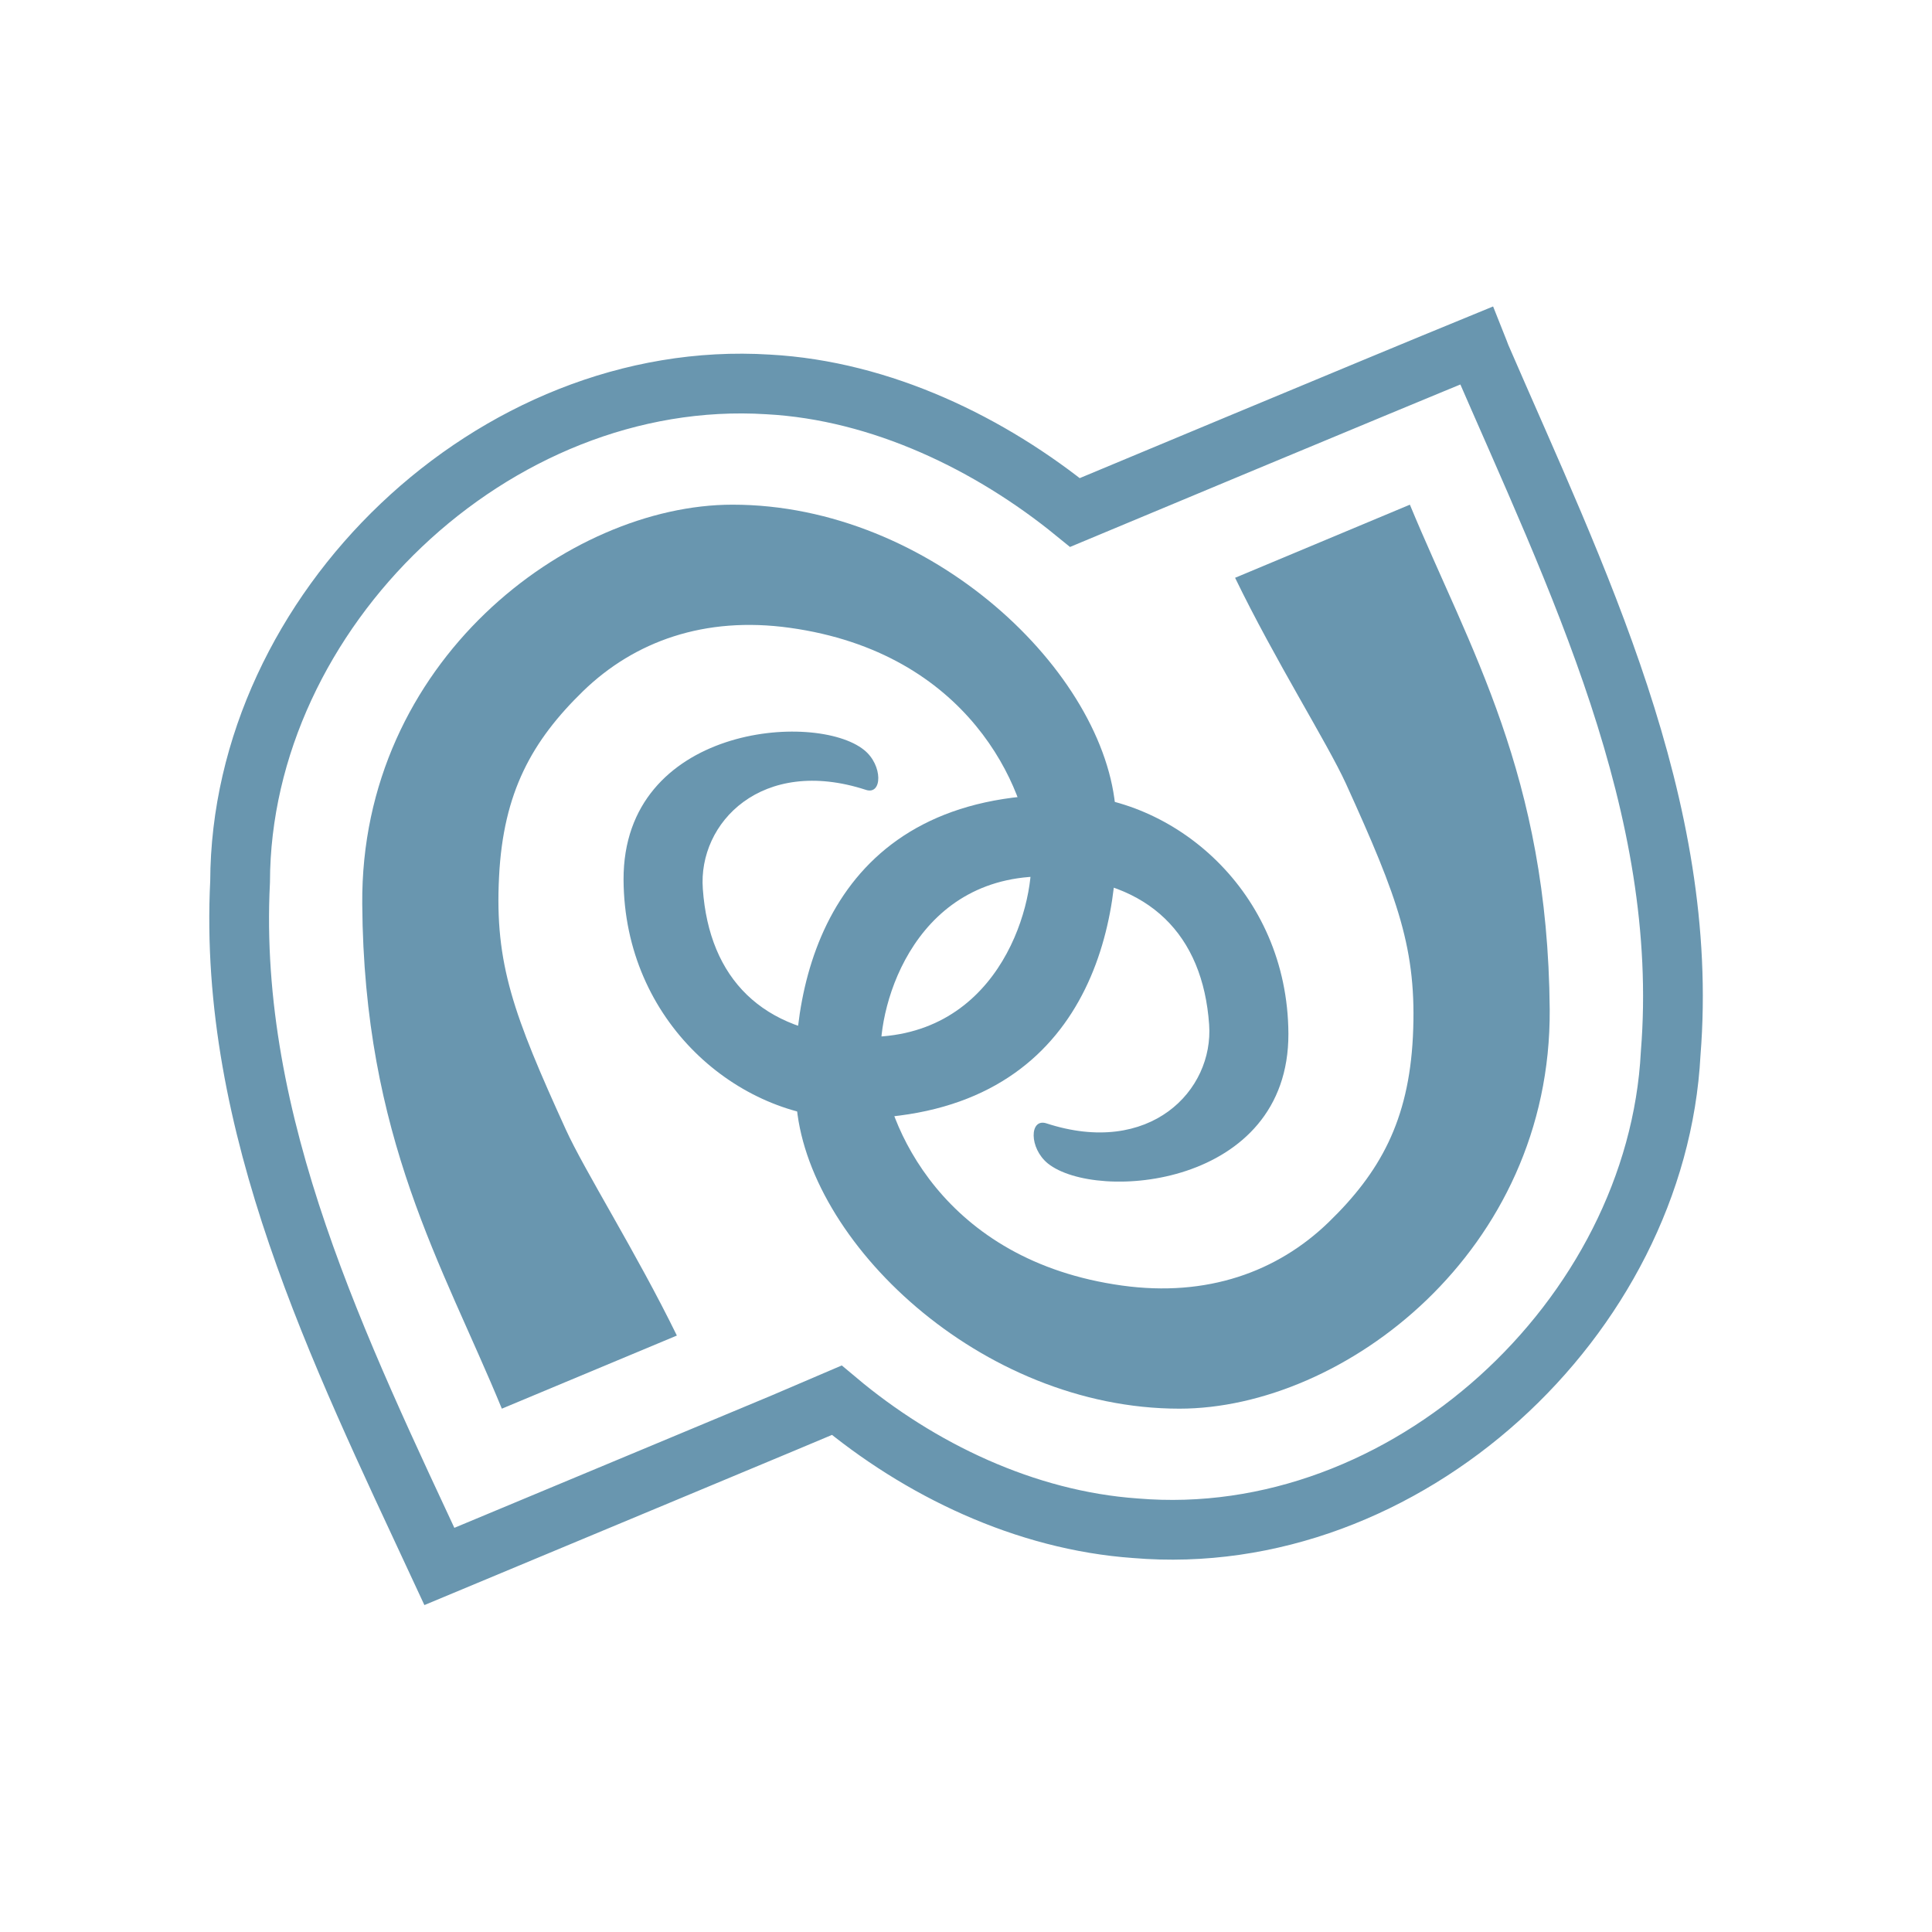
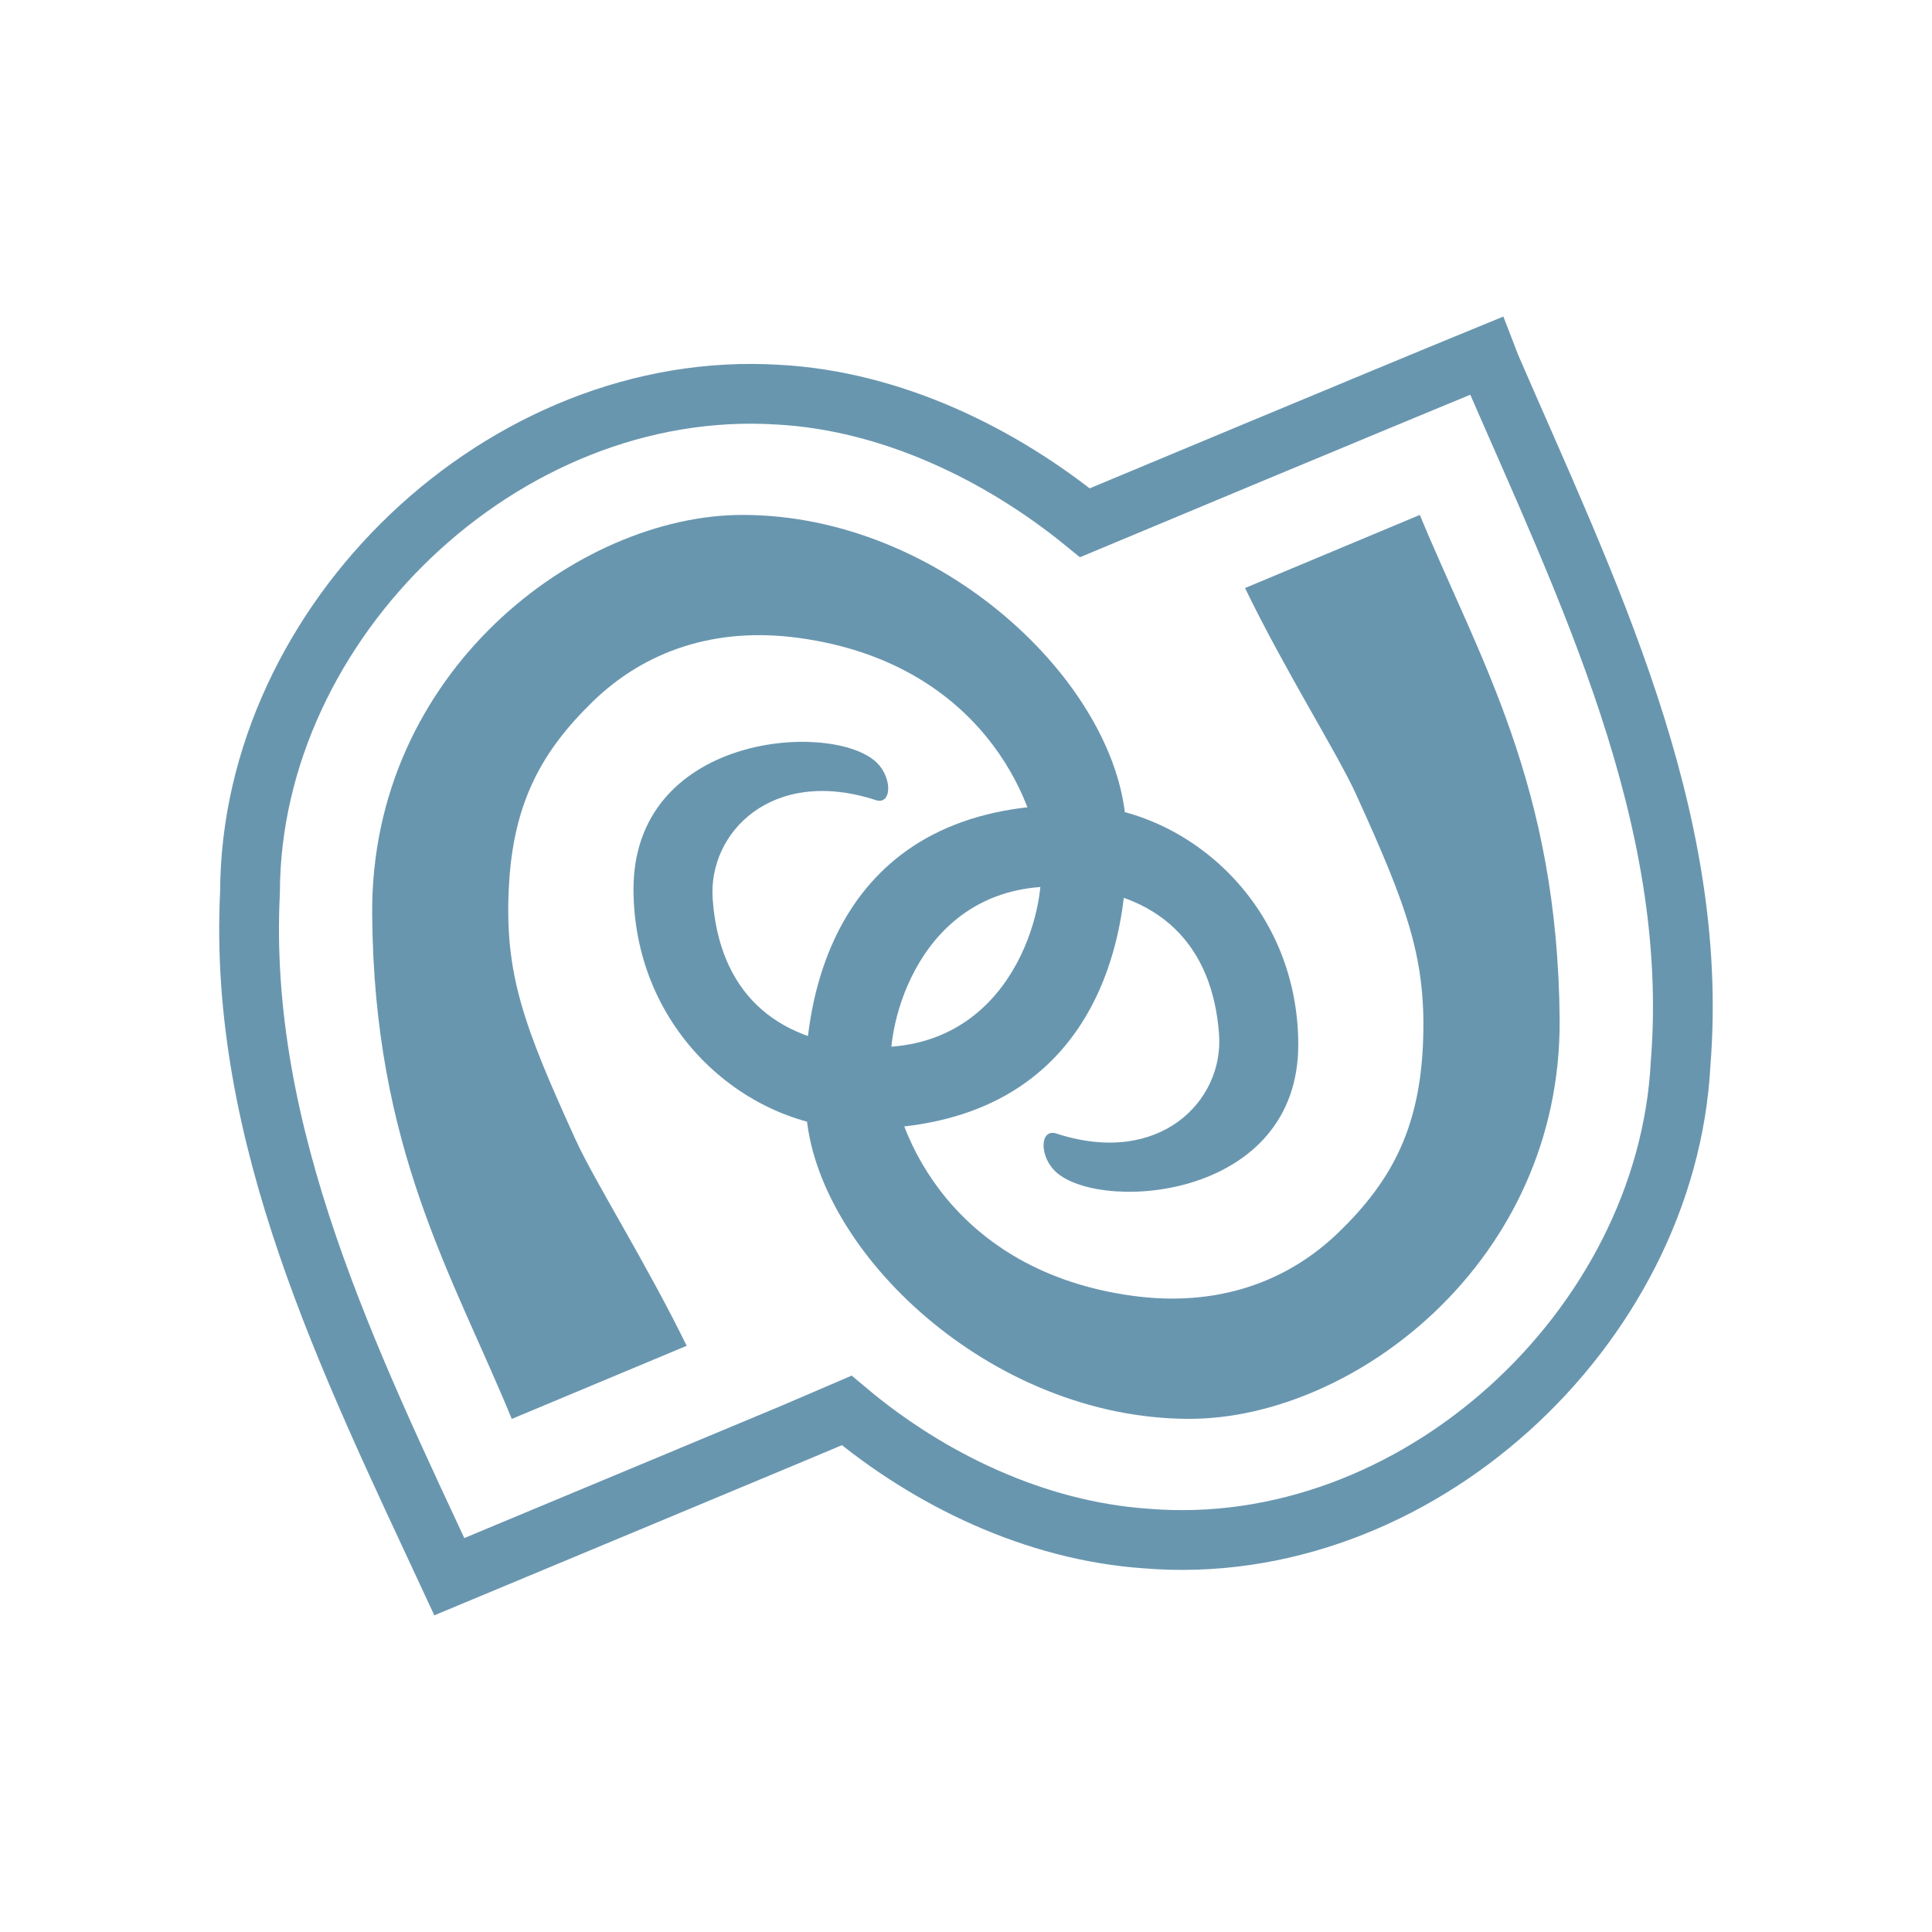
- <svg xmlns="http://www.w3.org/2000/svg" width="32" height="32" viewBox="0 0 32 32">
-   <path style="fill:none;stroke:#6996af;stroke-width:8" d="M 197.712 46.262 C 185.144 51.41 144.913 68.209 143.934 68.62 C 132.661 59.431 118.04 52.294 102.851 51.473 C 66.062 49.168 32.242 81.851 32.147 118.072 C 30.505 150.724 45.41 180.881 58.831 209.744 C 70.104 205.039 111.03 187.986 112.072 187.513 C 123.093 196.765 137.271 203.586 152.018 204.628 C 188.207 207.691 221.87 176.397 223.701 141.029 C 226.354 107.935 211.07 77.304 198.249 47.683 C 198.06 47.21 197.902 46.736 197.712 46.262 Z " transform="scale(.1237)" />
-   <g style="fill:#6996af">
-     <path d="M 8.312 23.332 C 7.332 20.949 6.027 18.855 6 14.973 C 5.969 10.957 9.414 8.359 12.133 8.359 C 15.426 8.359 18.328 11.145 18.48 13.445 C 18.617 15.523 17.879 18.547 14.055 18.527 C 12.234 18.516 10.34 16.93 10.328 14.57 C 10.32 12.02 13.508 11.773 14.312 12.422 C 14.625 12.672 14.617 13.176 14.34 13.082 C 12.621 12.523 11.559 13.625 11.641 14.723 C 11.746 16.211 12.629 17.098 14.211 17.172 C 16.496 17.277 17.137 15.059 17.078 14.156 C 17.004 13.062 16.047 10.809 13.078 10.398 C 11.672 10.203 10.512 10.621 9.66 11.445 C 8.812 12.27 8.336 13.121 8.266 14.52 C 8.191 15.965 8.508 16.812 9.371 18.707 C 9.68 19.387 10.543 20.754 11.211 22.121 Z " />
-     <path d="M 23.352 8.359 C 24.336 10.738 25.637 12.836 25.668 16.719 C 25.695 20.73 22.254 23.332 19.535 23.332 C 16.238 23.332 13.34 20.551 13.188 18.246 C 13.051 16.164 13.789 13.141 17.609 13.164 C 19.434 13.176 21.328 14.758 21.34 17.121 C 21.348 19.668 18.156 19.914 17.355 19.27 C 17.043 19.016 17.051 18.52 17.328 18.605 C 19.047 19.168 20.105 18.062 20.027 16.969 C 19.922 15.48 19.035 14.594 17.453 14.52 C 15.172 14.41 14.531 16.629 14.59 17.531 C 14.66 18.625 15.617 20.883 18.586 21.293 C 19.992 21.488 21.156 21.066 22.004 20.246 C 22.855 19.422 23.332 18.566 23.402 17.172 C 23.473 15.727 23.156 14.879 22.293 12.98 C 21.984 12.305 21.121 10.941 20.457 9.57 Z " />
+ <svg xmlns="http://www.w3.org/2000/svg" width="32" height="32" viewBox="0 0 32 32" id="svg2" version="1.1">
+   <defs id="defs14" />
+   <path style="fill:none;stroke:#6996af;stroke-width:0.99" d="M 24.622,5.892 C 23.067,6.529 18.09,8.607 17.969,8.658 16.575,7.521 14.766,6.638 12.887,6.537 8.336,6.252 4.153,10.295 4.141,14.775 c -0.203,4.039 1.641,7.77 3.301,11.34 1.395,-0.582 6.457,-2.691 6.586,-2.75 1.363,1.145 3.117,1.988 4.941,2.117 4.477,0.379 8.641,-3.492 8.867,-7.867 0.328,-4.094 -1.562,-7.883 -3.148,-11.547 -0.023,-0.059 -0.043,-0.117 -0.066,-0.176 z" id="path4" />
+   <g style="fill:#6996af" id="g6" transform="translate(0.1646148,0.1696133)">
+     <path d="M 8.312,23.332 C 7.332,20.949 6.027,18.855 6,14.973 5.969,10.957 9.414,8.359 12.133,8.359 c 3.293,0 6.195,2.785 6.348,5.086 0.137,2.078 -0.602,5.102 -4.426,5.082 -1.82,-0.012 -3.715,-1.598 -3.727,-3.957 -0.008,-2.551 3.18,-2.797 3.984,-2.148 0.312,0.25 0.305,0.754 0.027,0.66 -1.719,-0.559 -2.781,0.543 -2.699,1.641 0.105,1.488 0.988,2.375 2.57,2.449 2.285,0.105 2.926,-2.113 2.867,-3.016 -0.074,-1.094 -1.031,-3.348 -4,-3.758 -1.406,-0.195 -2.566,0.223 -3.418,1.047 -0.848,0.824 -1.324,1.676 -1.395,3.074 -0.074,1.445 0.242,2.293 1.105,4.188 0.309,0.68 1.172,2.047 1.84,3.414 z" id="path8" />
+     <path d="m 23.352,8.359 c 0.984,2.379 2.285,4.477 2.316,8.359 0.027,4.012 -3.414,6.613 -6.133,6.613 -3.297,0 -6.195,-2.781 -6.348,-5.086 -0.137,-2.082 0.602,-5.105 4.422,-5.082 1.824,0.012 3.719,1.594 3.73,3.957 0.008,2.547 -3.184,2.793 -3.984,2.148 -0.312,-0.254 -0.305,-0.75 -0.027,-0.664 1.719,0.562 2.777,-0.543 2.699,-1.637 -0.105,-1.488 -0.992,-2.375 -2.574,-2.449 -2.281,-0.109 -2.922,2.109 -2.863,3.012 0.07,1.094 1.027,3.352 3.996,3.762 1.406,0.195 2.57,-0.227 3.418,-1.047 0.852,-0.824 1.328,-1.68 1.398,-3.074 0.07,-1.445 -0.246,-2.293 -1.109,-4.191 -0.309,-0.676 -1.172,-2.039 -1.836,-3.41 z" id="path10" />
  </g>
</svg>
